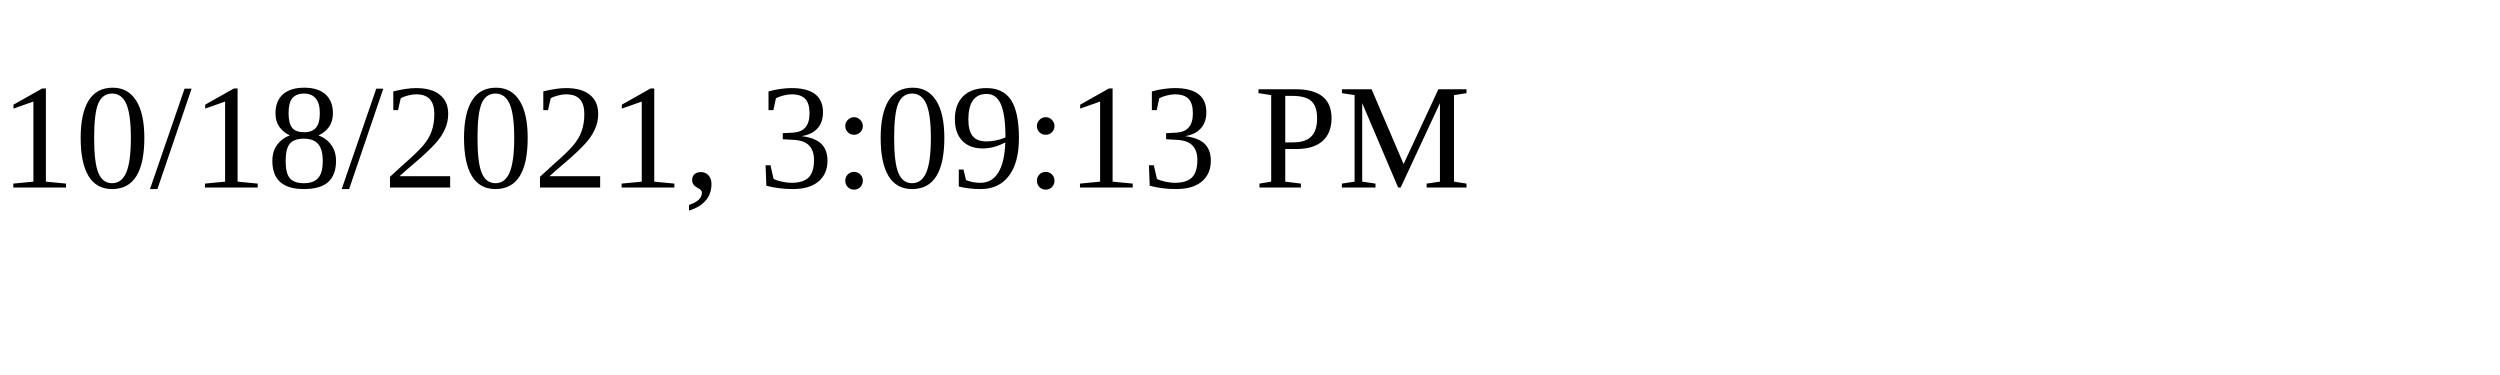
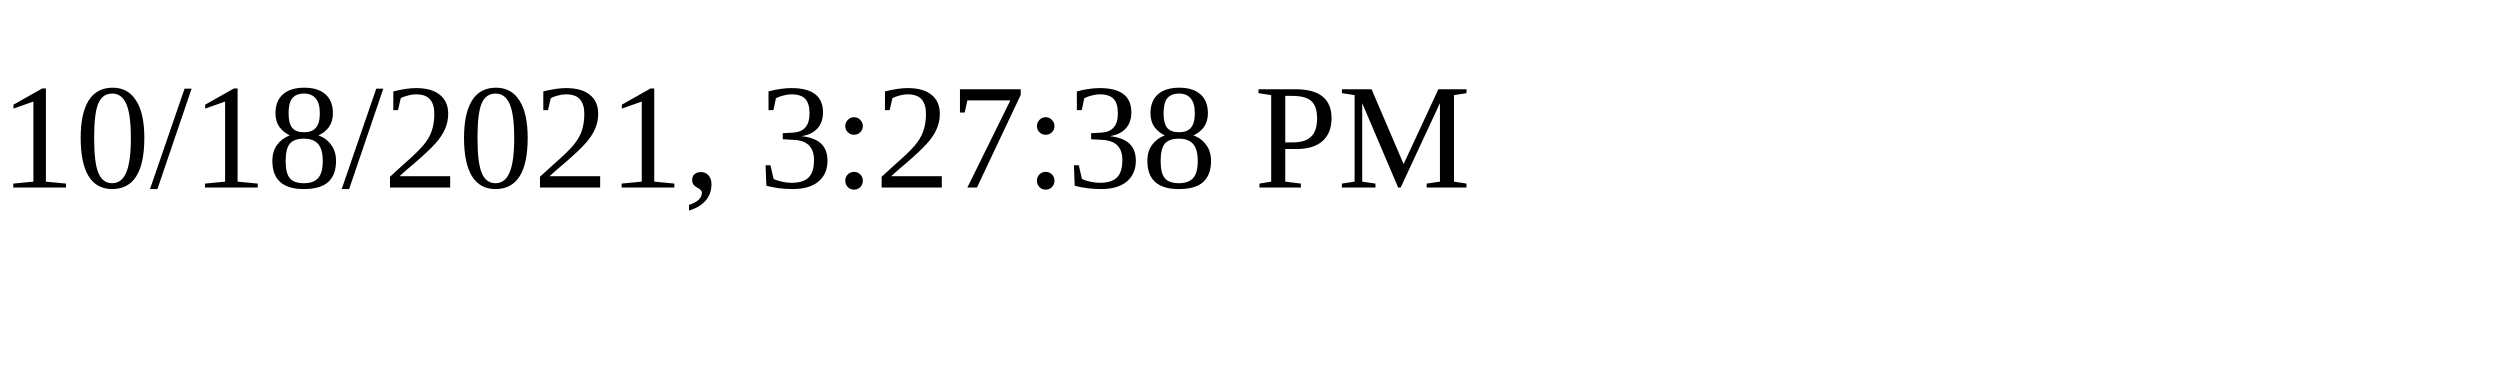
<svg xmlns="http://www.w3.org/2000/svg" height="30" width="200">
-   <text x="0" y="15">10/18/2021, 3:09:13 PM</text>
+   <text x="0" y="15">10/18/2021, 3:27:38 PM</text>
</svg>
